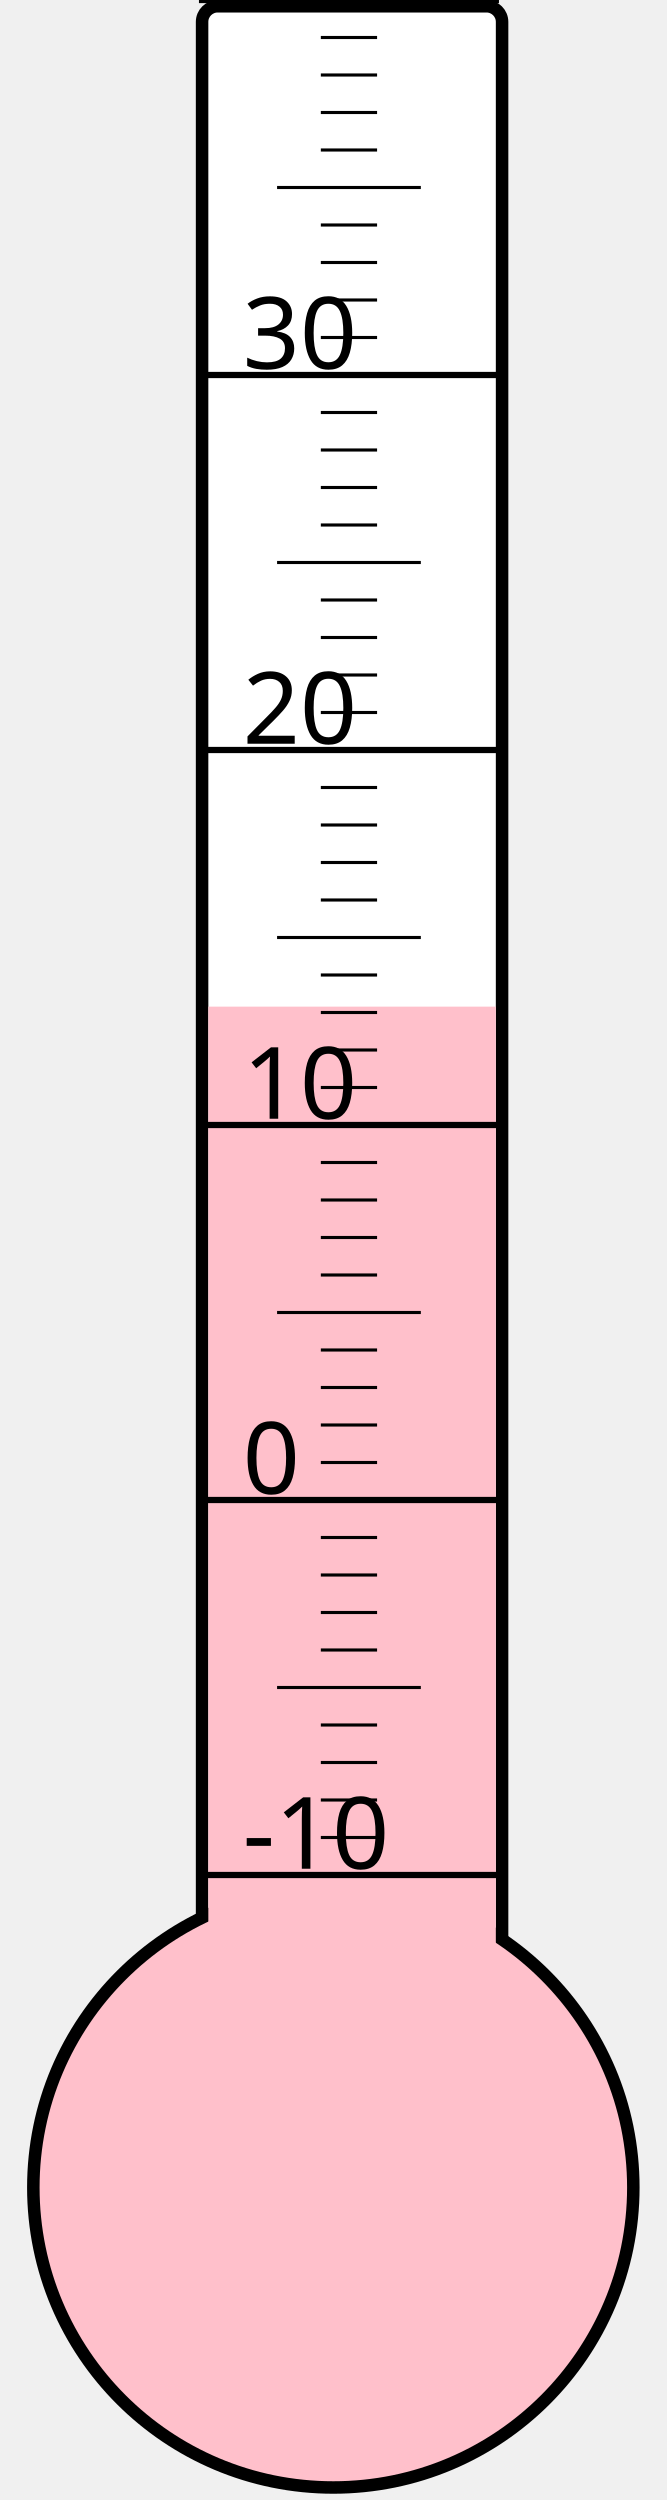
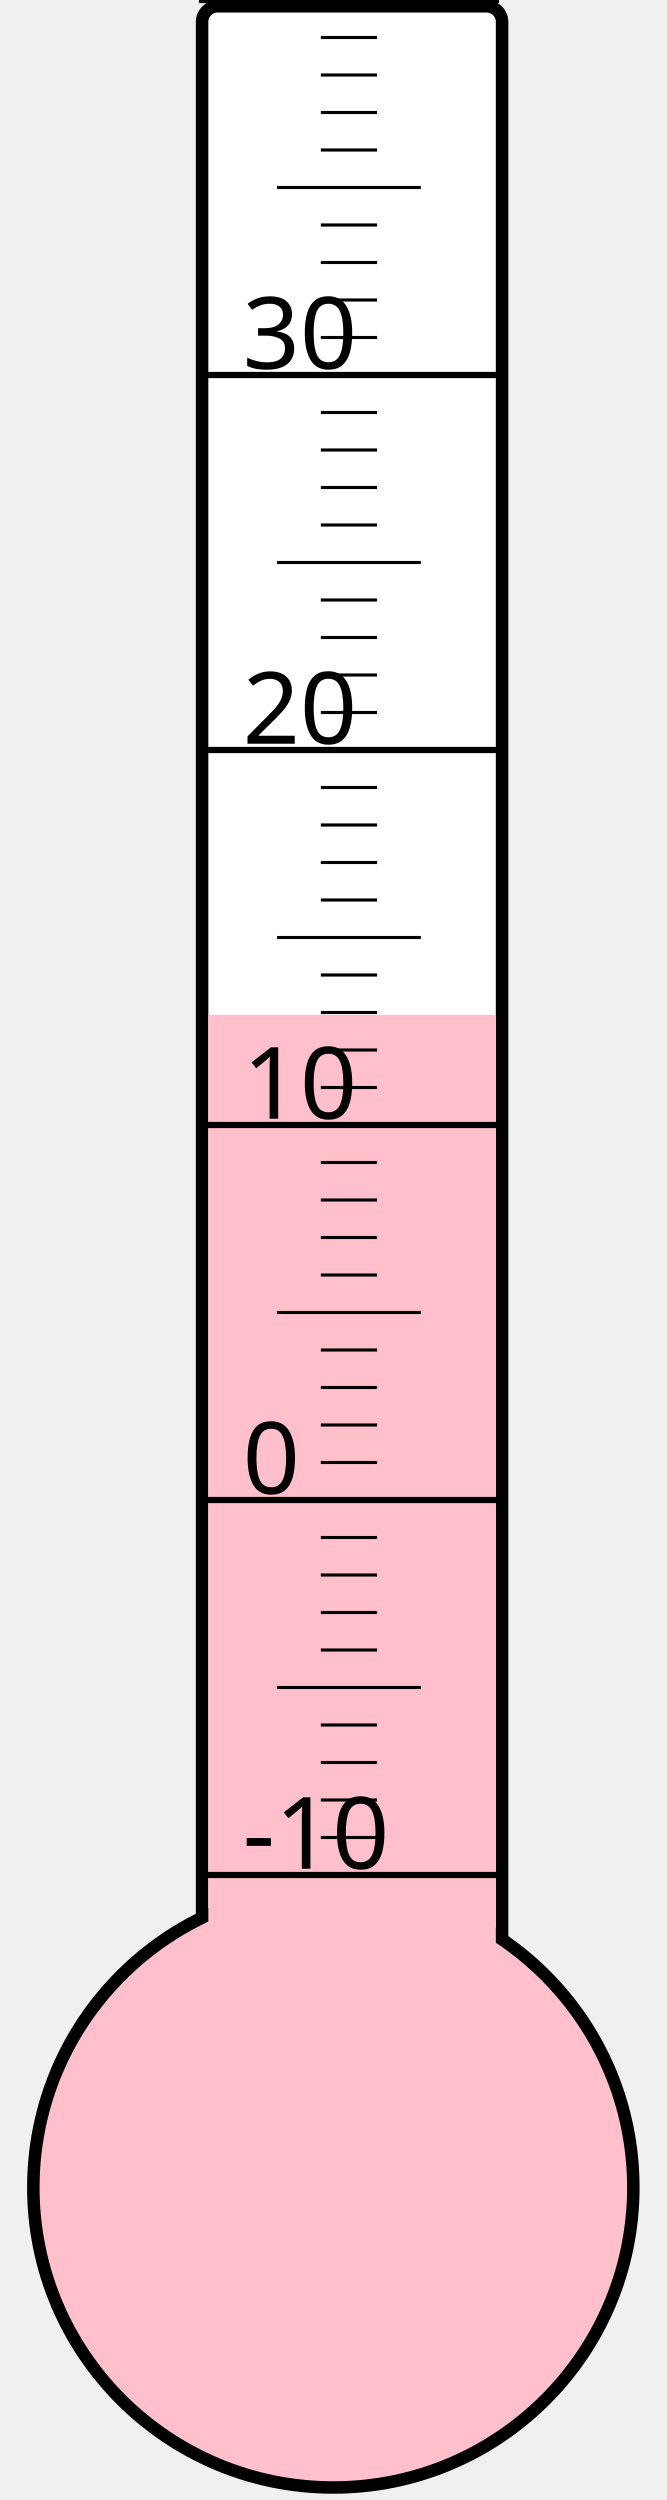
<svg xmlns="http://www.w3.org/2000/svg" width="40px" height="150px" viewBox="0 0 200 800">
  <rect width="200" height="800" x="0" y="0" style="fill: #ffffeb; fill-opacity: 0;" />
  <rect width="96" height="680" x="58" y="2" rx="5" ry="5" style="fill: white; fill-opacity: 1; stroke: black; stroke-width: 4;" />
  <circle cx="100" cy="700" r="96" style="fill: pink; stroke: black; stroke-width: 4;" />
-   <rect width="92" height="377.875" x="60" y="322.125" style="fill: pink; fill-opacity: 1; stroke-width: 0;" />
+   <rect width="92" height="375.25" x="60" y="324.75" style="fill: pink; fill-opacity: 1; stroke-width: 0;" />
  <text x="71" y="598" style="font-family: sans-serif; font-size: 24pt;">-10</text>
  <text x="71" y="478" style="font-family: sans-serif; font-size: 24pt;">0</text>
  <text x="71" y="358" style="font-family: sans-serif; font-size: 24pt;">10</text>
  <text x="71" y="238" style="font-family: sans-serif; font-size: 24pt;">20</text>
  <text x="71" y="118" style="font-family: sans-serif; font-size: 24pt;">30</text>
  <g style="stroke: black;">
    <line x1="57" y1="600" x2="153" y2="600" style="stroke-width: 2;" />
    <line x1="96" y1="588" x2="114" y2="588" style="stroke-width: 1;" />
    <line x1="96" y1="576" x2="114" y2="576" style="stroke-width: 1;" />
    <line x1="96" y1="564" x2="114" y2="564" style="stroke-width: 1;" />
    <line x1="96" y1="552" x2="114" y2="552" style="stroke-width: 1;" />
    <line x1="82" y1="540" x2="128" y2="540" style="stroke-width: 1;" />
    <line x1="96" y1="528" x2="114" y2="528" style="stroke-width: 1;" />
    <line x1="96" y1="516" x2="114" y2="516" style="stroke-width: 1;" />
    <line x1="96" y1="504" x2="114" y2="504" style="stroke-width: 1;" />
    <line x1="96" y1="492" x2="114" y2="492" style="stroke-width: 1;" />
    <line x1="57" y1="480" x2="153" y2="480" style="stroke-width: 2;" />
    <line x1="96" y1="468" x2="114" y2="468" style="stroke-width: 1;" />
    <line x1="96" y1="456" x2="114" y2="456" style="stroke-width: 1;" />
    <line x1="96" y1="444" x2="114" y2="444" style="stroke-width: 1;" />
    <line x1="96" y1="432" x2="114" y2="432" style="stroke-width: 1;" />
    <line x1="82" y1="420" x2="128" y2="420" style="stroke-width: 1;" />
    <line x1="96" y1="408" x2="114" y2="408" style="stroke-width: 1;" />
    <line x1="96" y1="396" x2="114" y2="396" style="stroke-width: 1;" />
    <line x1="96" y1="384" x2="114" y2="384" style="stroke-width: 1;" />
    <line x1="96" y1="372" x2="114" y2="372" style="stroke-width: 1;" />
    <line x1="57" y1="360" x2="153" y2="360" style="stroke-width: 2;" />
    <line x1="96" y1="348" x2="114" y2="348" style="stroke-width: 1;" />
    <line x1="96" y1="336" x2="114" y2="336" style="stroke-width: 1;" />
    <line x1="96" y1="324" x2="114" y2="324" style="stroke-width: 1;" />
    <line x1="96" y1="312" x2="114" y2="312" style="stroke-width: 1;" />
    <line x1="82" y1="300" x2="128" y2="300" style="stroke-width: 1;" />
    <line x1="96" y1="288" x2="114" y2="288" style="stroke-width: 1;" />
    <line x1="96" y1="276" x2="114" y2="276" style="stroke-width: 1;" />
    <line x1="96" y1="264" x2="114" y2="264" style="stroke-width: 1;" />
    <line x1="96" y1="252" x2="114" y2="252" style="stroke-width: 1;" />
    <line x1="57" y1="240" x2="153" y2="240" style="stroke-width: 2;" />
    <line x1="96" y1="228" x2="114" y2="228" style="stroke-width: 1;" />
    <line x1="96" y1="216" x2="114" y2="216" style="stroke-width: 1;" />
    <line x1="96" y1="204" x2="114" y2="204" style="stroke-width: 1;" />
    <line x1="96" y1="192" x2="114" y2="192" style="stroke-width: 1;" />
    <line x1="82" y1="180" x2="128" y2="180" style="stroke-width: 1;" />
    <line x1="96" y1="168" x2="114" y2="168" style="stroke-width: 1;" />
    <line x1="96" y1="156" x2="114" y2="156" style="stroke-width: 1;" />
    <line x1="96" y1="144" x2="114" y2="144" style="stroke-width: 1;" />
    <line x1="96" y1="132" x2="114" y2="132" style="stroke-width: 1;" />
    <line x1="57" y1="120" x2="153" y2="120" style="stroke-width: 2;" />
    <line x1="96" y1="108" x2="114" y2="108" style="stroke-width: 1;" />
    <line x1="96" y1="96" x2="114" y2="96" style="stroke-width: 1;" />
    <line x1="96" y1="84" x2="114" y2="84" style="stroke-width: 1;" />
    <line x1="96" y1="72" x2="114" y2="72" style="stroke-width: 1;" />
    <line x1="82" y1="60" x2="128" y2="60" style="stroke-width: 1;" />
    <line x1="96" y1="48" x2="114" y2="48" style="stroke-width: 1;" />
    <line x1="96" y1="36" x2="114" y2="36" style="stroke-width: 1;" />
    <line x1="96" y1="24" x2="114" y2="24" style="stroke-width: 1;" />
    <line x1="96" y1="12" x2="114" y2="12" style="stroke-width: 1;" />
    <line x1="57" y1="0" x2="153" y2="0" style="stroke-width: 2;" />
  </g>
</svg>
